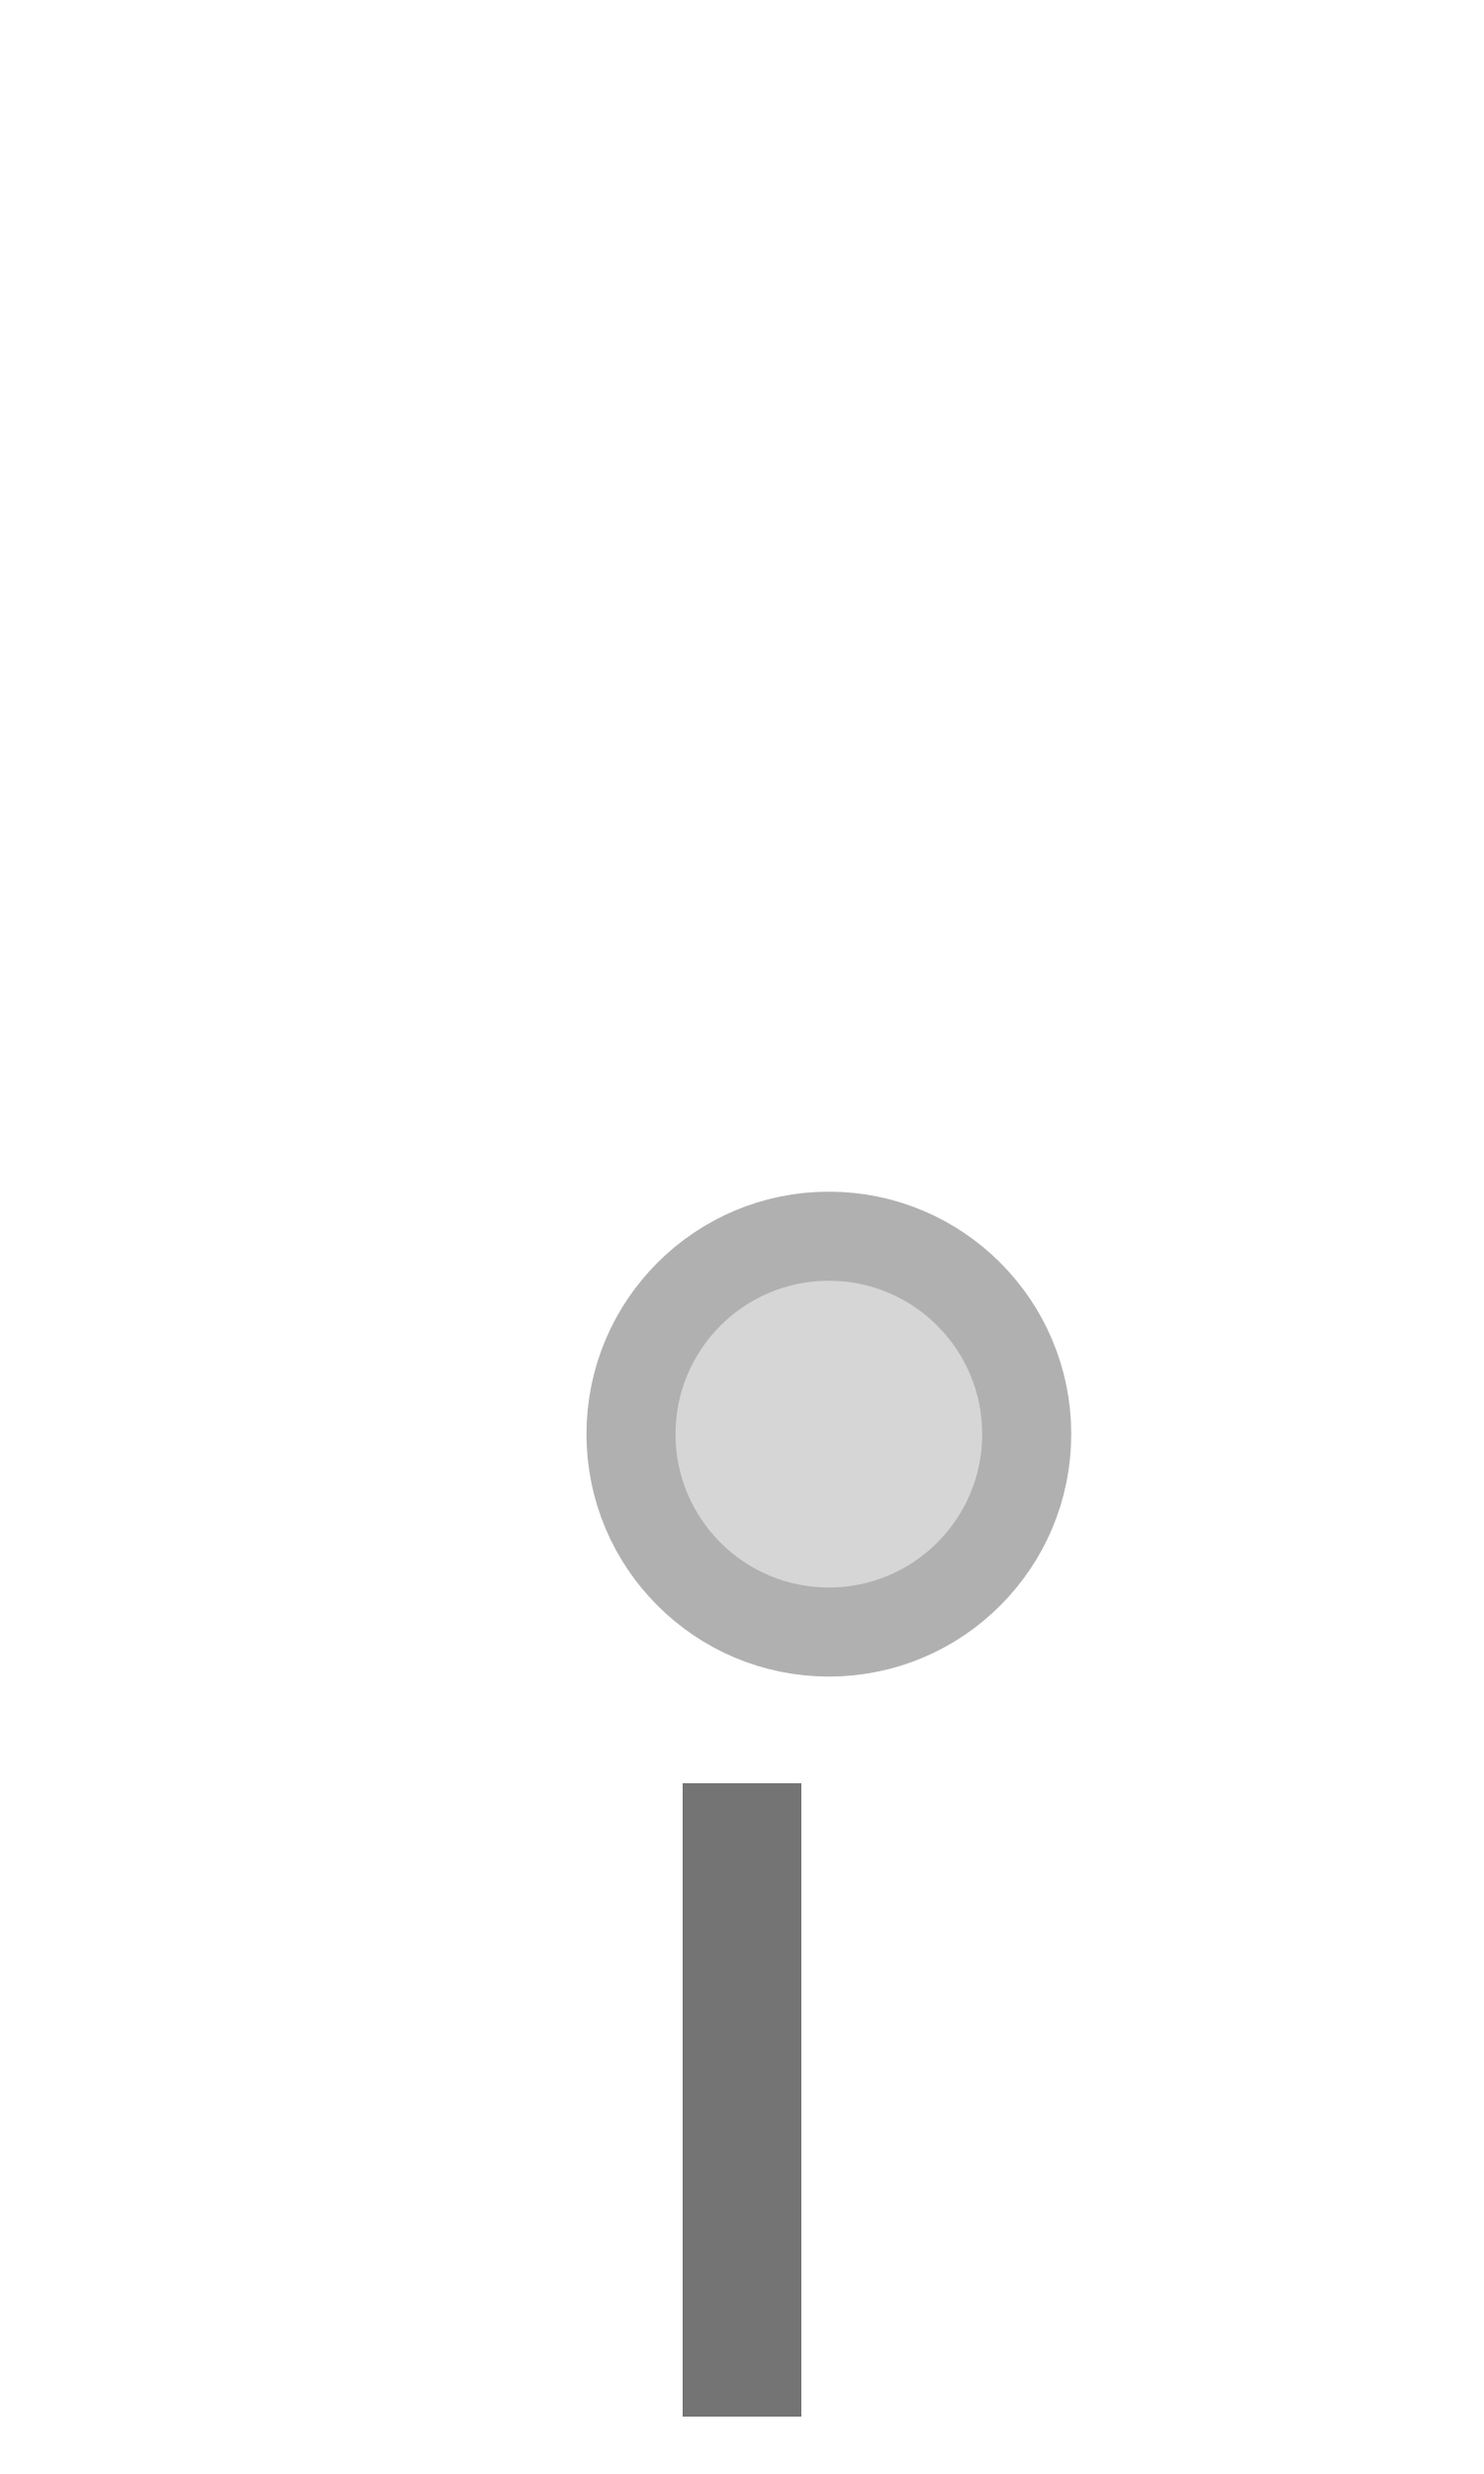
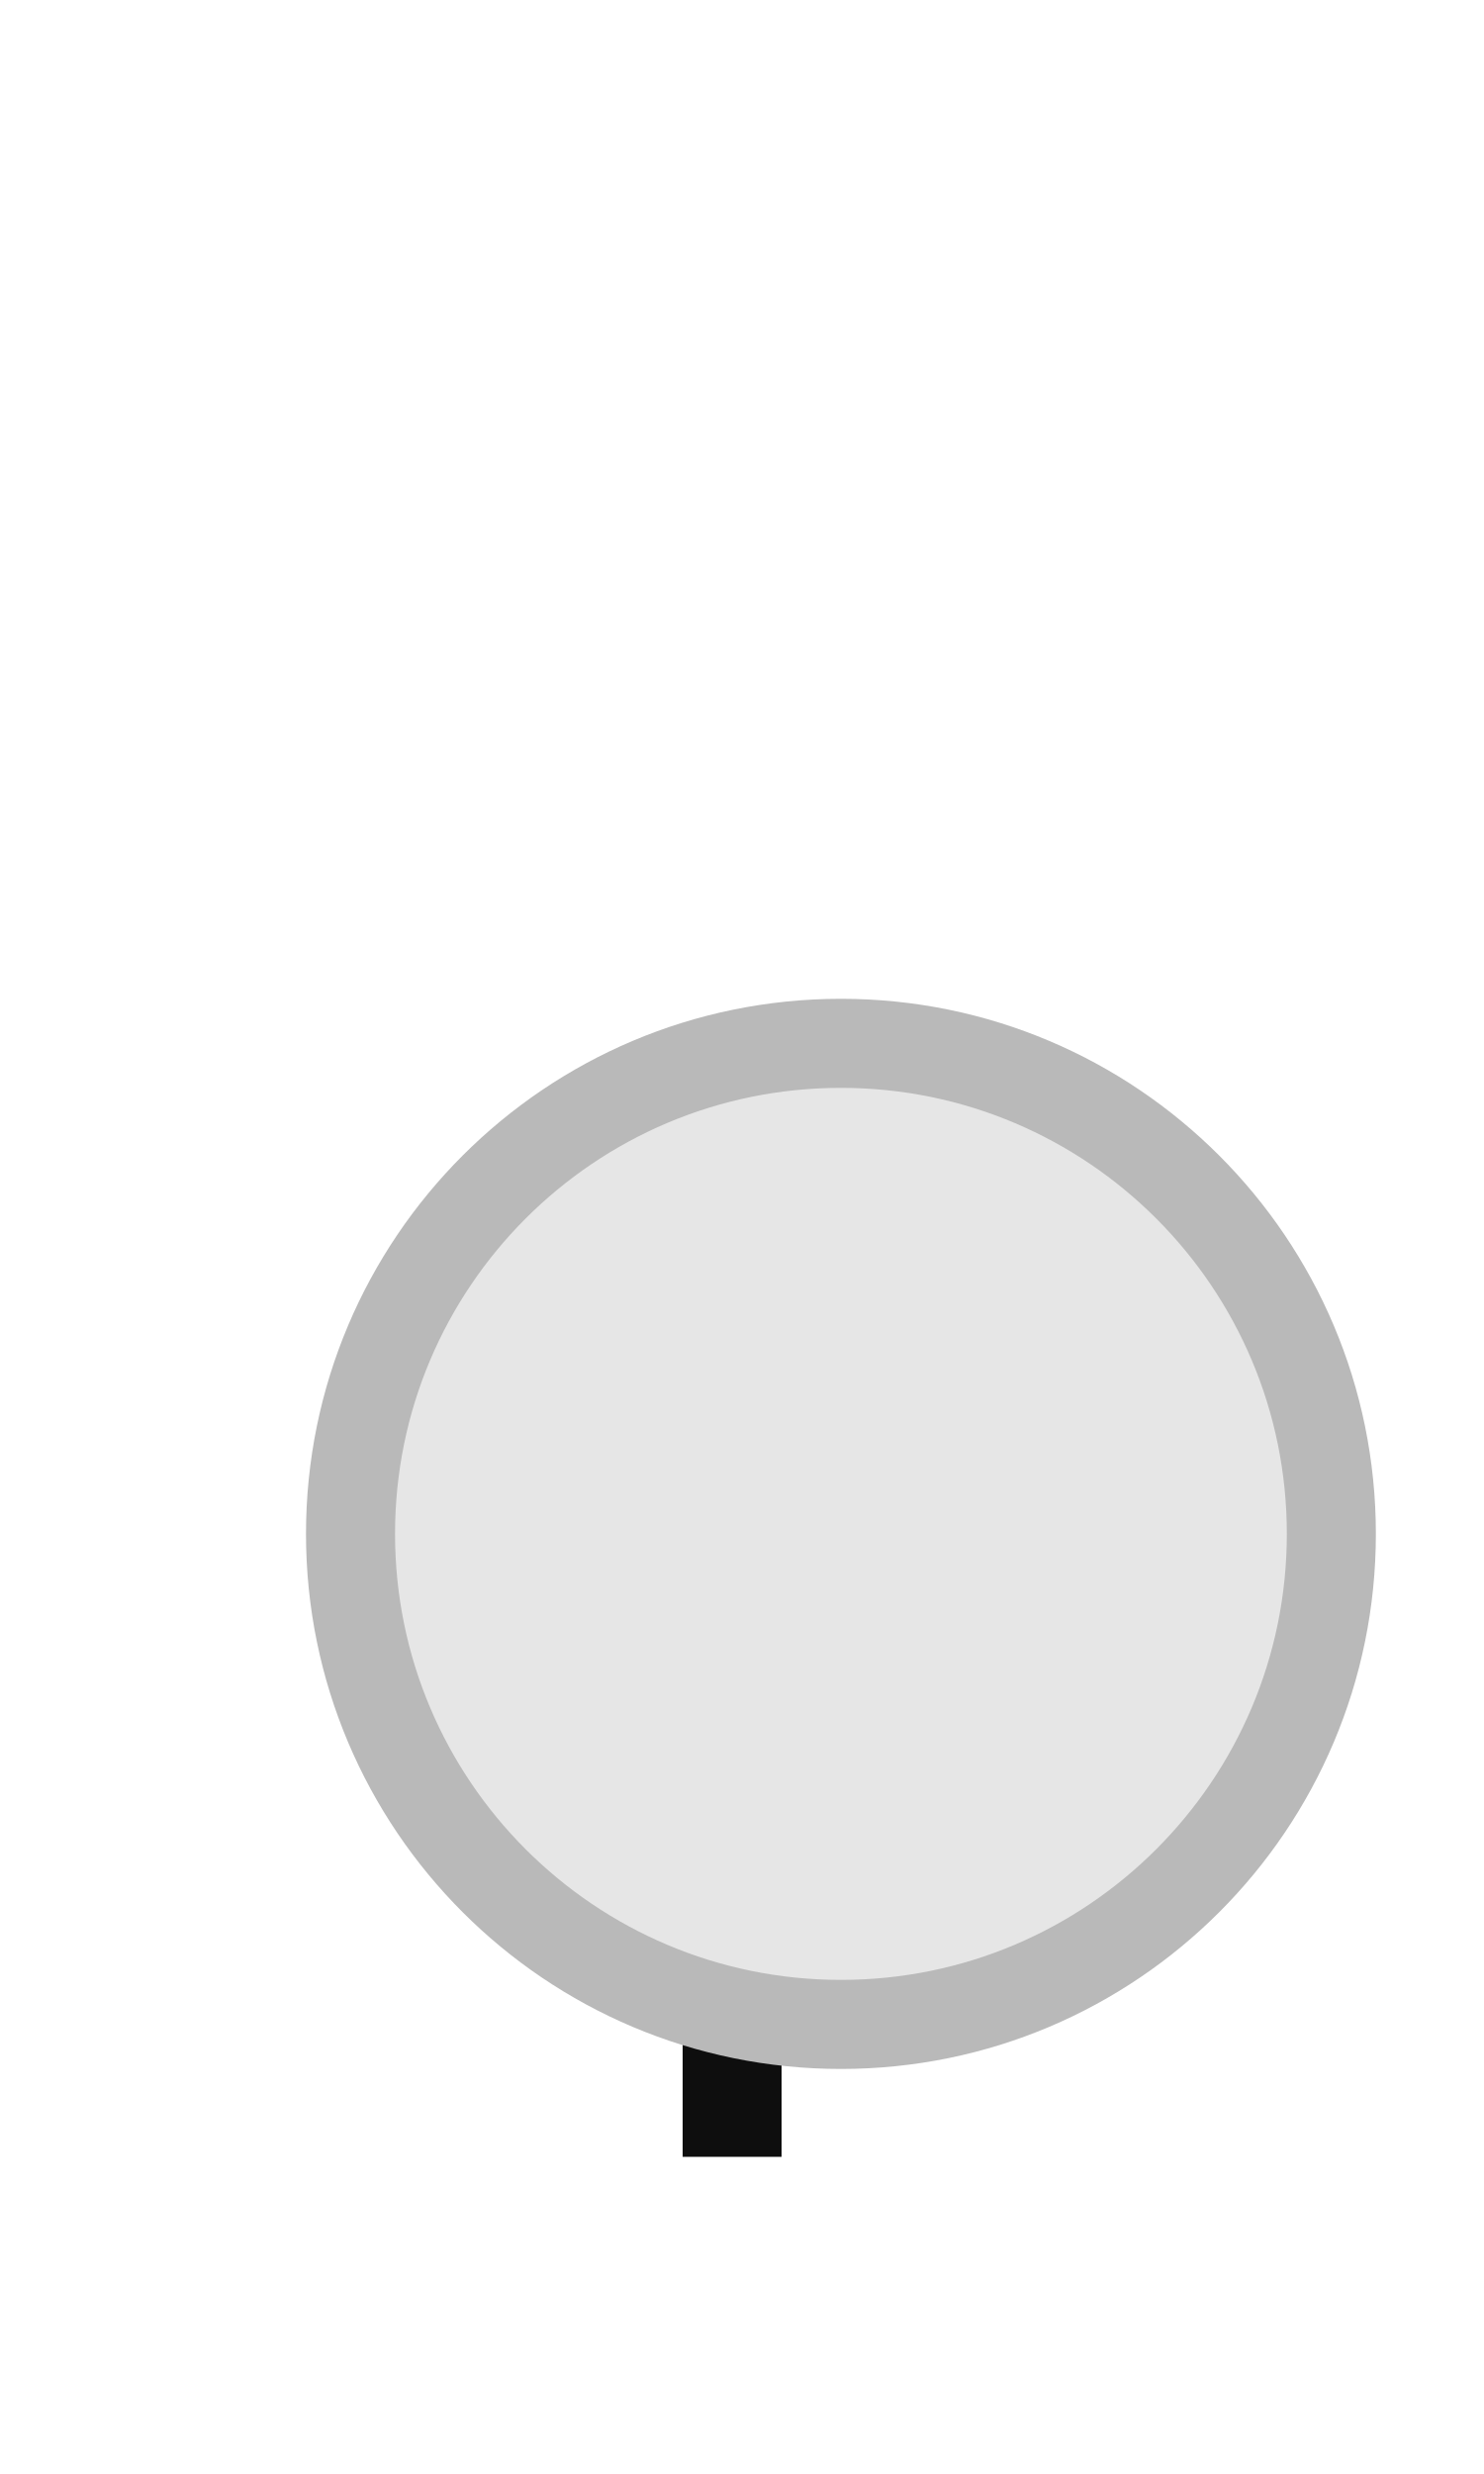
<svg xmlns="http://www.w3.org/2000/svg" width="15px" height="25px" viewBox="0 0 15 25">
-   <rect x="6.9" y="18.02" width="1.2" height="6.4" fill="#747474" />
-   <circle cx="8.378" cy="14.492" r="2" fill="#d6d6d6" stroke="#b0b0b0" stroke-width="0.9" />
+   <rect x="6.9" y="20.02" width="1" height="1.775" fill="#0e0e0e" />
+   <circle cx="8.5" cy="15.5" r="4.957" fill="#e6e6e6" stroke="#b9b9b9" stroke-width="0.9" />
</svg>
